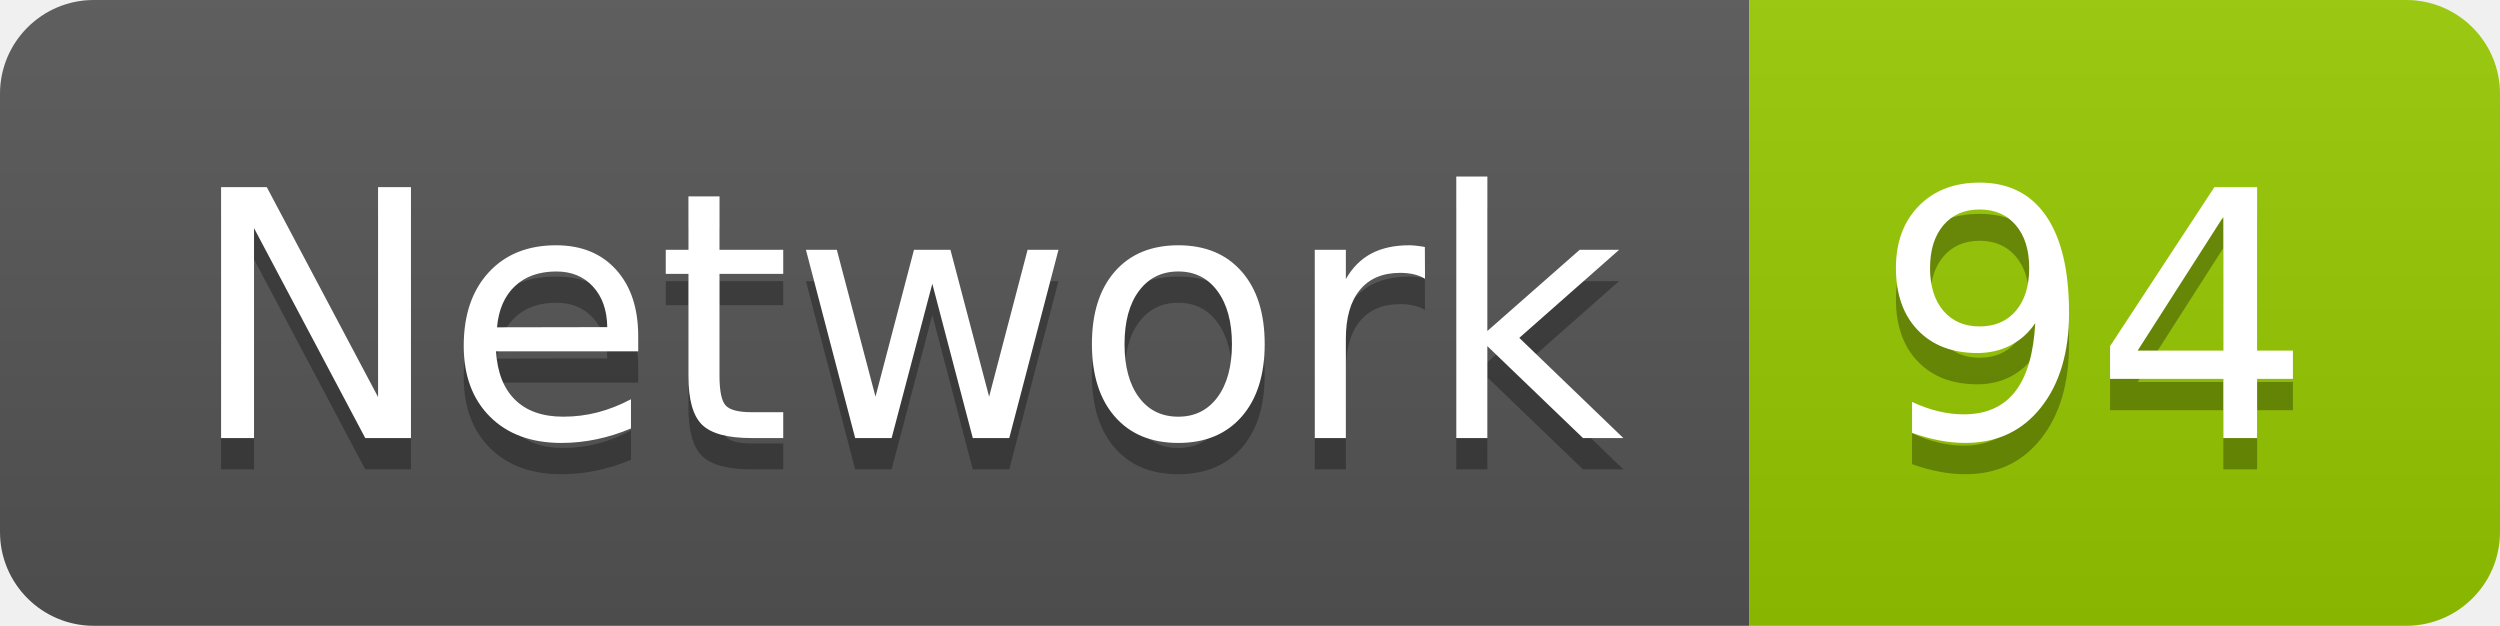
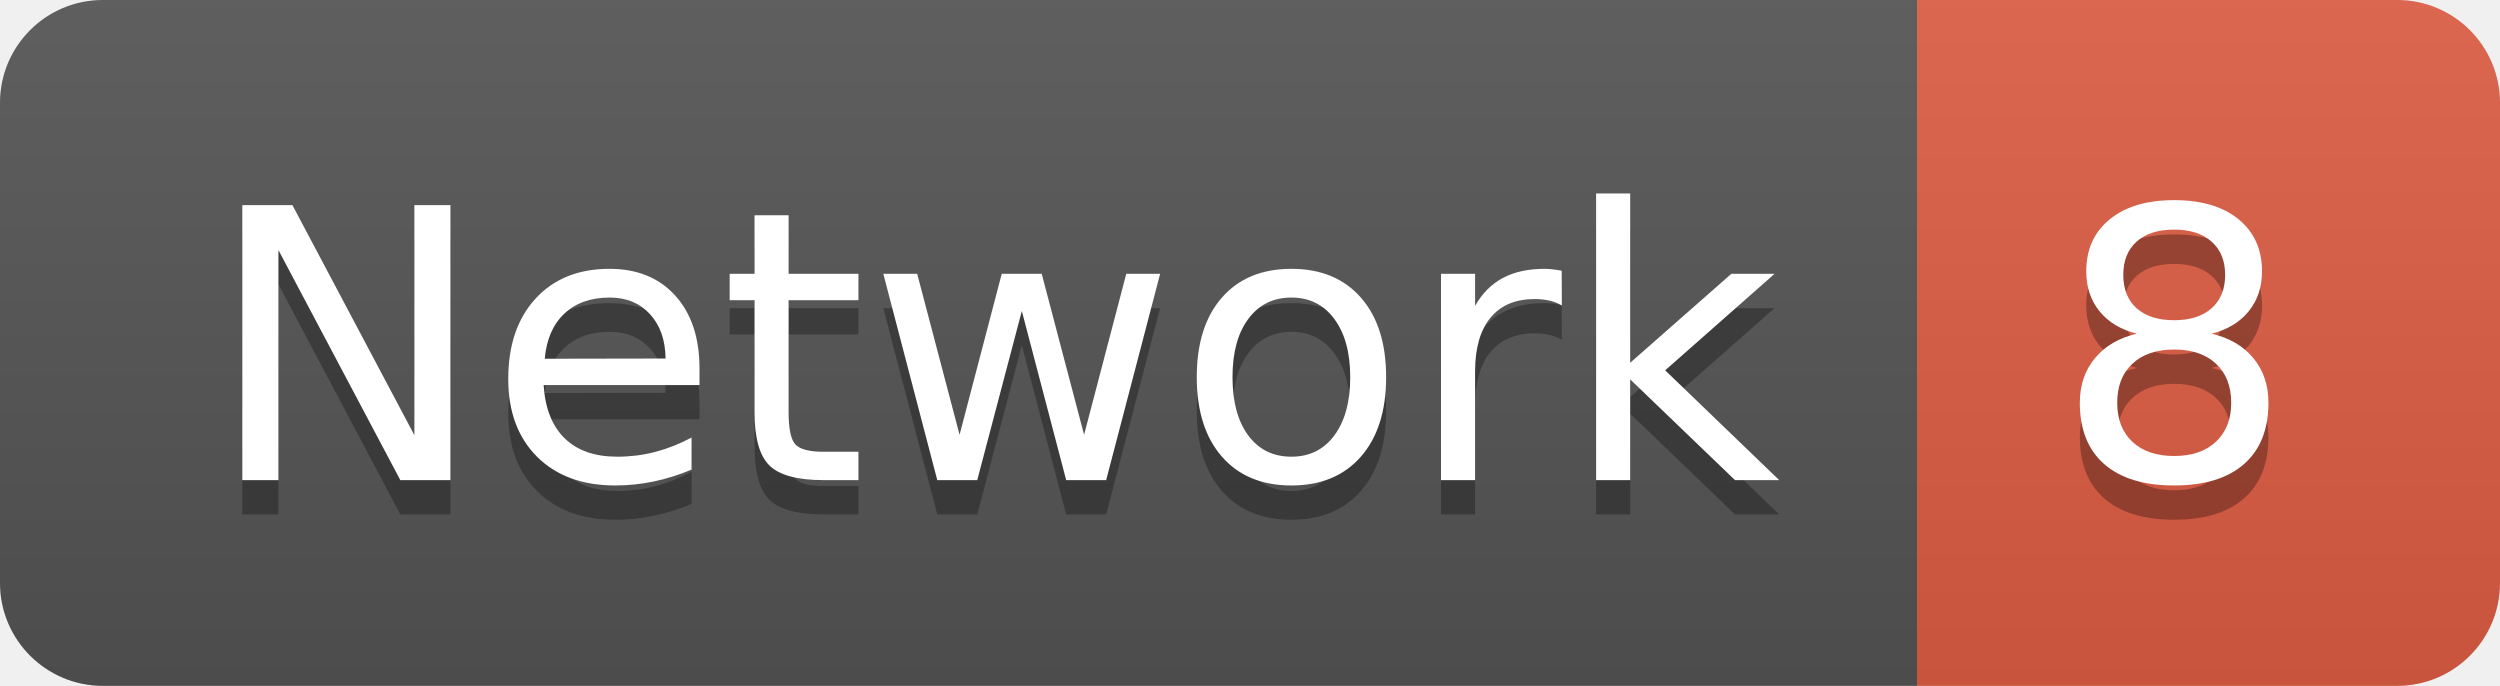
- <svg xmlns="http://www.w3.org/2000/svg" width="79.9" height="20">
+ <svg xmlns="http://www.w3.org/2000/svg" width="72.9" height="20">
  <linearGradient id="smooth" x2="0" y2="100%">
    <stop offset="0" stop-color="#bbb" stop-opacity=".1" />
    <stop offset="1" stop-opacity=".1" />
  </linearGradient>
  <clipPath id="round">
-     <rect width="79.9" height="20" rx="3" fill="#fff" />
+     <rect width="72.9" height="20" rx="3" fill="#fff" />
  </clipPath>
  <g clip-path="url(#round)">
    <rect width="55.9" height="20" fill="#555" />
-     <rect x="55.9" width="24.0" height="20" fill="#97CA00" />
-     <rect width="79.9" height="20" fill="url(#smooth)" />
+     <rect x="55.9" width="17.0" height="20" fill="#e05d44" />
+     <rect width="72.9" height="20" fill="url(#smooth)" />
  </g>
  <g fill="#fff" text-anchor="middle" font-family="DejaVu Sans,Verdana,Geneva,sans-serif" font-size="110">
    <text x="289.5" y="150" fill="#010101" fill-opacity=".3" transform="scale(0.1)" textLength="459.0" lengthAdjust="spacing">Network</text>
    <text x="289.5" y="140" transform="scale(0.1)" textLength="459.0" lengthAdjust="spacing">Network</text>
-     <text x="669.0" y="150" fill="#010101" fill-opacity=".3" transform="scale(0.1)" textLength="140.0" lengthAdjust="spacing">94</text>
-     <text x="669.0" y="140" transform="scale(0.1)" textLength="140.0" lengthAdjust="spacing">94</text>
+     <text x="634.0" y="150" fill="#010101" fill-opacity=".3" transform="scale(0.1)" textLength="70.0" lengthAdjust="spacing">8</text>
+     <text x="634.0" y="140" transform="scale(0.1)" textLength="70.0" lengthAdjust="spacing">8</text>
  </g>
</svg>
